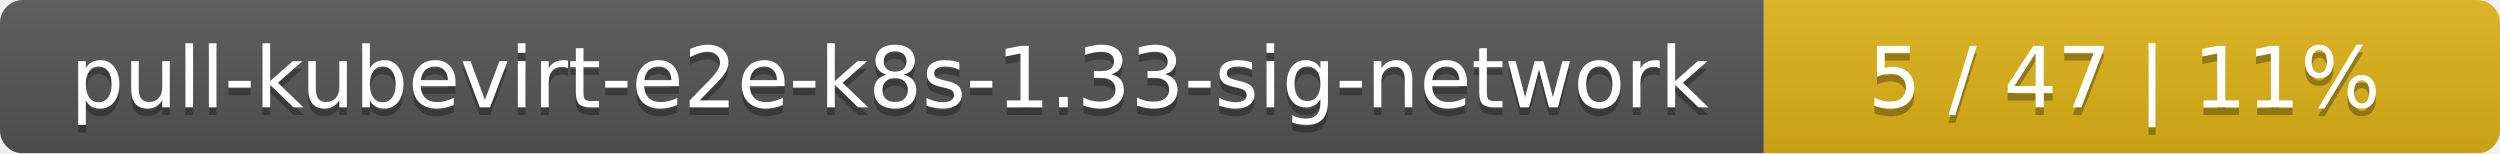
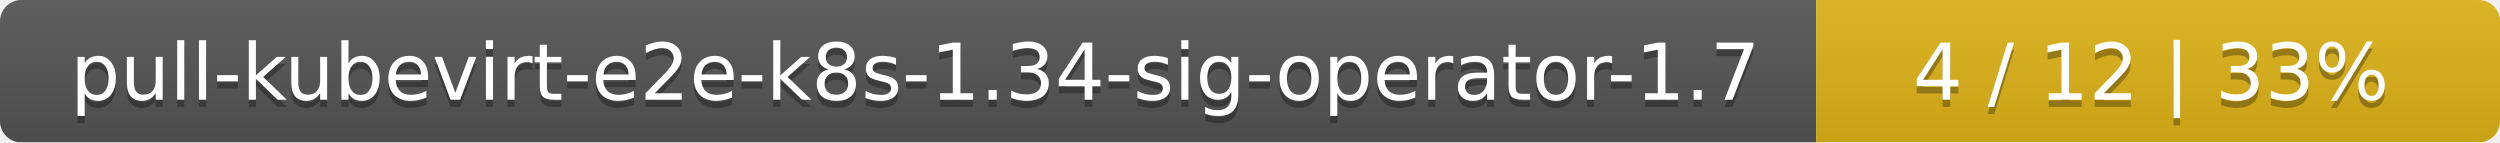
- <svg xmlns="http://www.w3.org/2000/svg" width="326" height="20">
+ <svg xmlns="http://www.w3.org/2000/svg" width="351" height="20">
  <linearGradient id="smooth" x2="0" y2="100%">
    <stop offset="0" stop-color="#bbb" stop-opacity=".1" />
    <stop offset="1" stop-opacity=".1" />
  </linearGradient>
  <mask id="round">
-     <rect width="326" height="20" rx="3" fill="#fff" />
+     <rect width="351" height="20" rx="3" fill="#fff" />
  </mask>
  <g mask="url(#round)">
-     <rect width="230" height="20" fill="#555" />
-     <rect x="230" width="96" height="20" fill="#dfb317" />
-     <rect width="326" height="20" fill="url(#smooth)" />
+     <rect width="255" height="20" fill="#555" />
+     <rect x="255" width="96" height="20" fill="#dfb317" />
+     <rect width="351" height="20" fill="url(#smooth)" />
  </g>
  <g fill="#fff" text-anchor="middle" font-family="DejaVu Sans,Verdana,Geneva,sans-serif" font-size="11">
-     <text x="116" y="15" fill="#010101" fill-opacity=".3">pull-kubevirt-e2e-k8s-1.33-sig-network</text>
-     <text x="116" y="14">pull-kubevirt-e2e-k8s-1.33-sig-network</text>
-     <text x="277" y="15" fill="#010101" fill-opacity=".3">5 / 47    |    11%</text>
-     <text x="277" y="14">5 / 47    |    11%</text>
+     <text x="128.5" y="15" fill="#010101" fill-opacity=".3">pull-kubevirt-e2e-k8s-1.34-sig-operator-1.7</text>
+     <text x="128.5" y="14">pull-kubevirt-e2e-k8s-1.34-sig-operator-1.7</text>
+     <text x="302" y="15" fill="#010101" fill-opacity=".3">4 / 12    |    33%</text>
+     <text x="302" y="14">4 / 12    |    33%</text>
  </g>
</svg>
